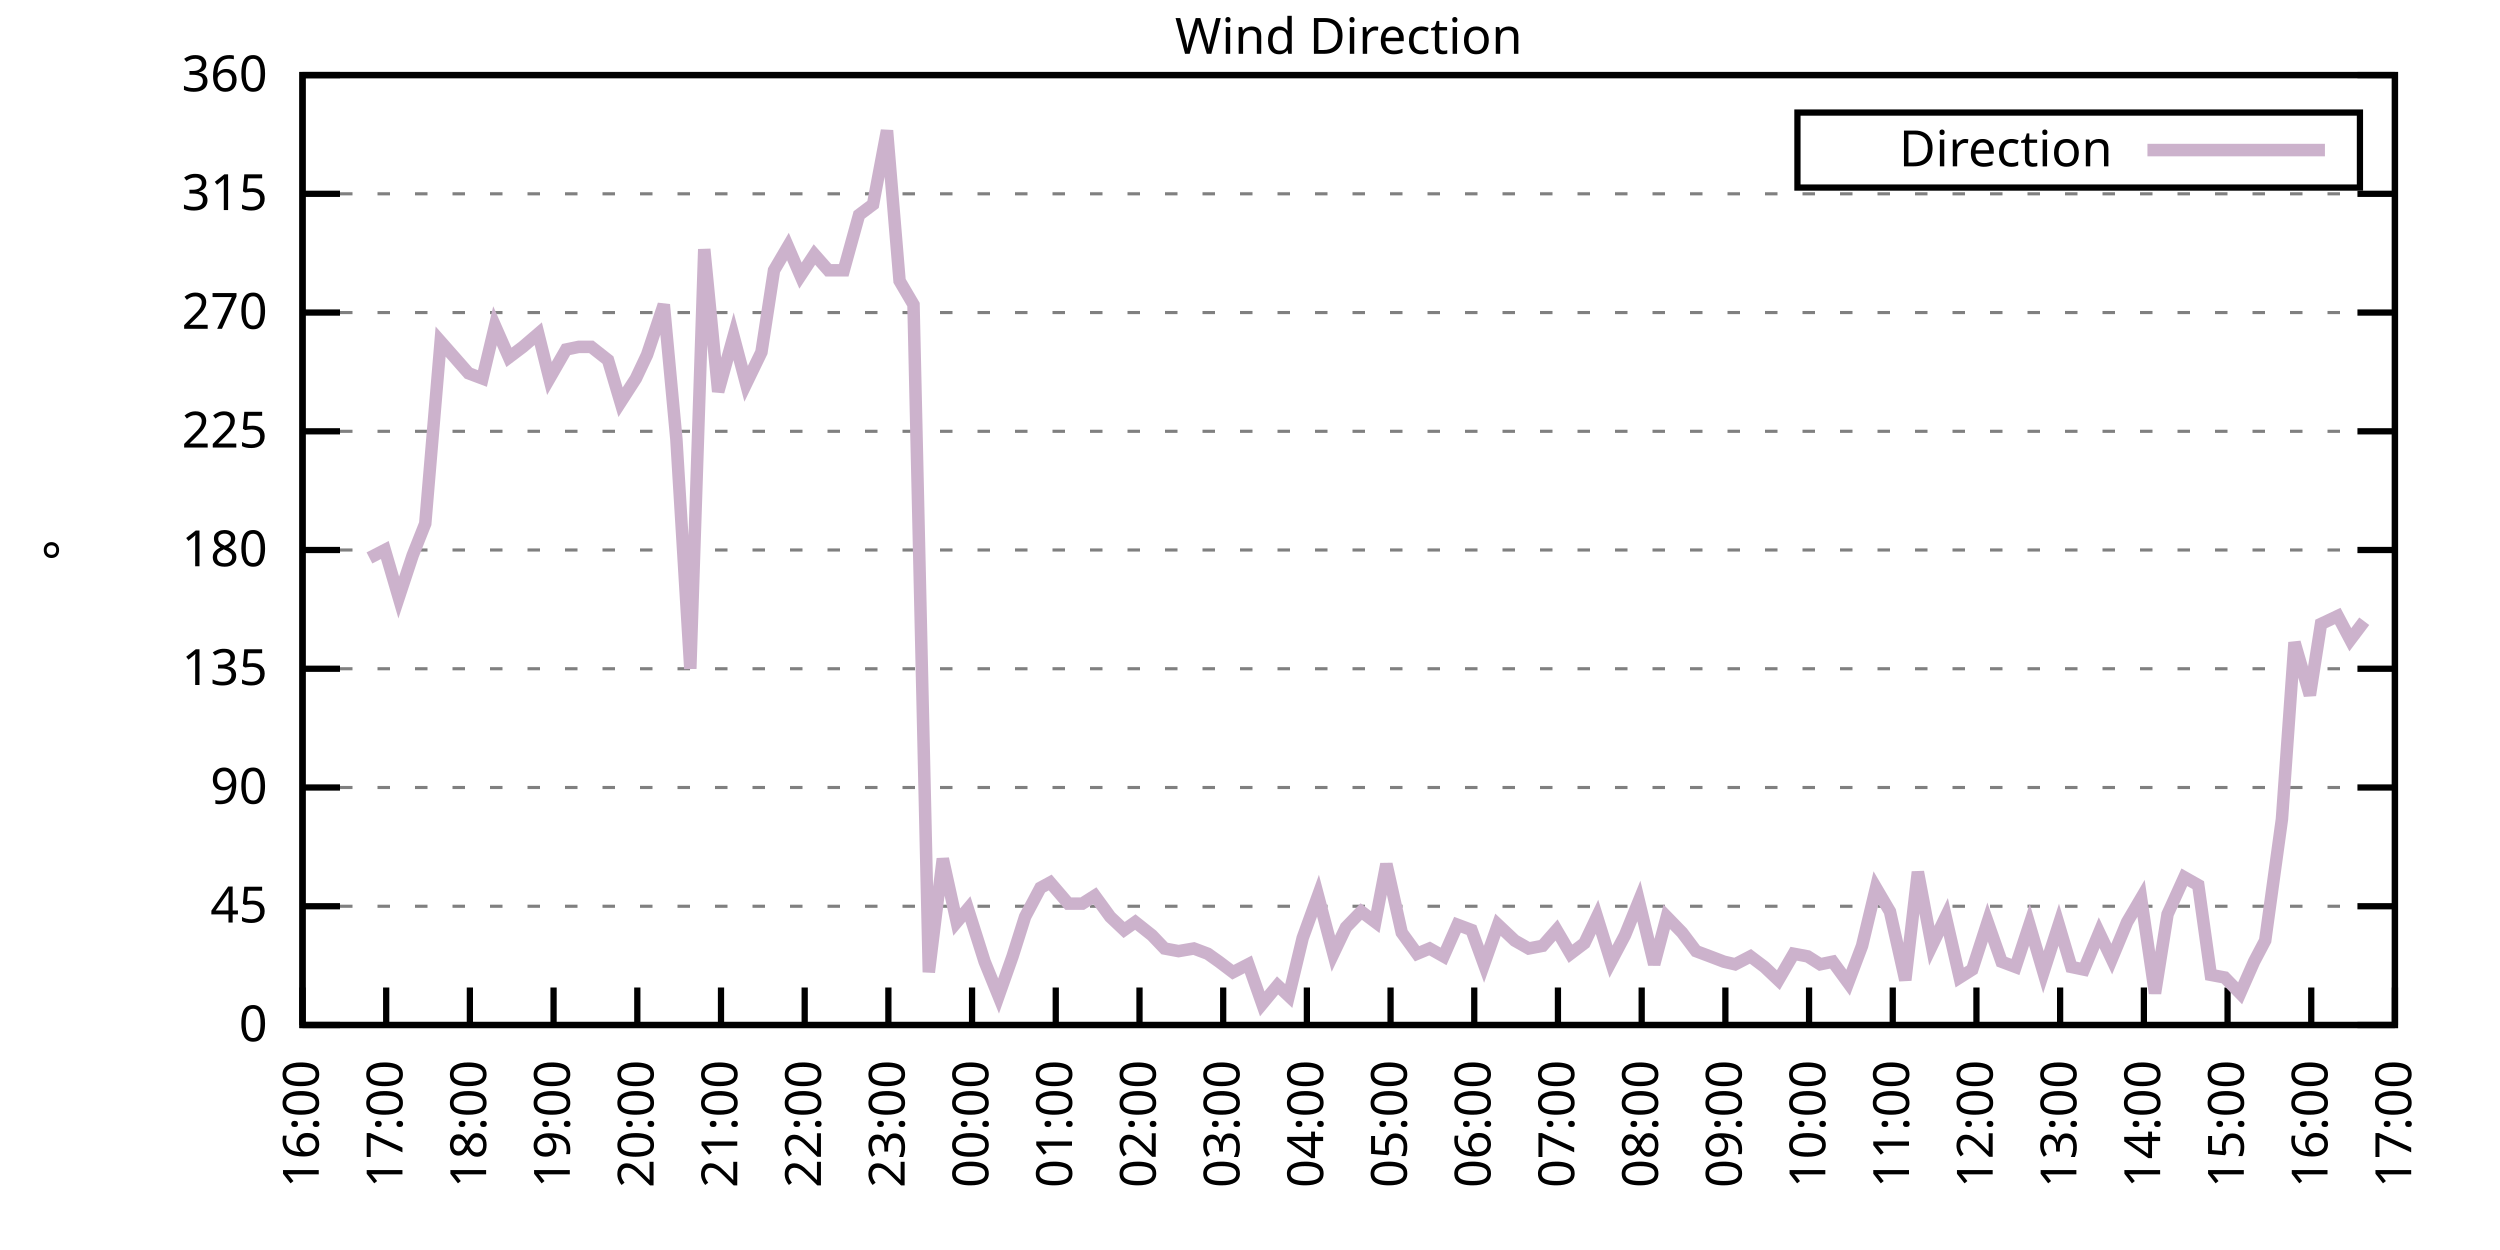
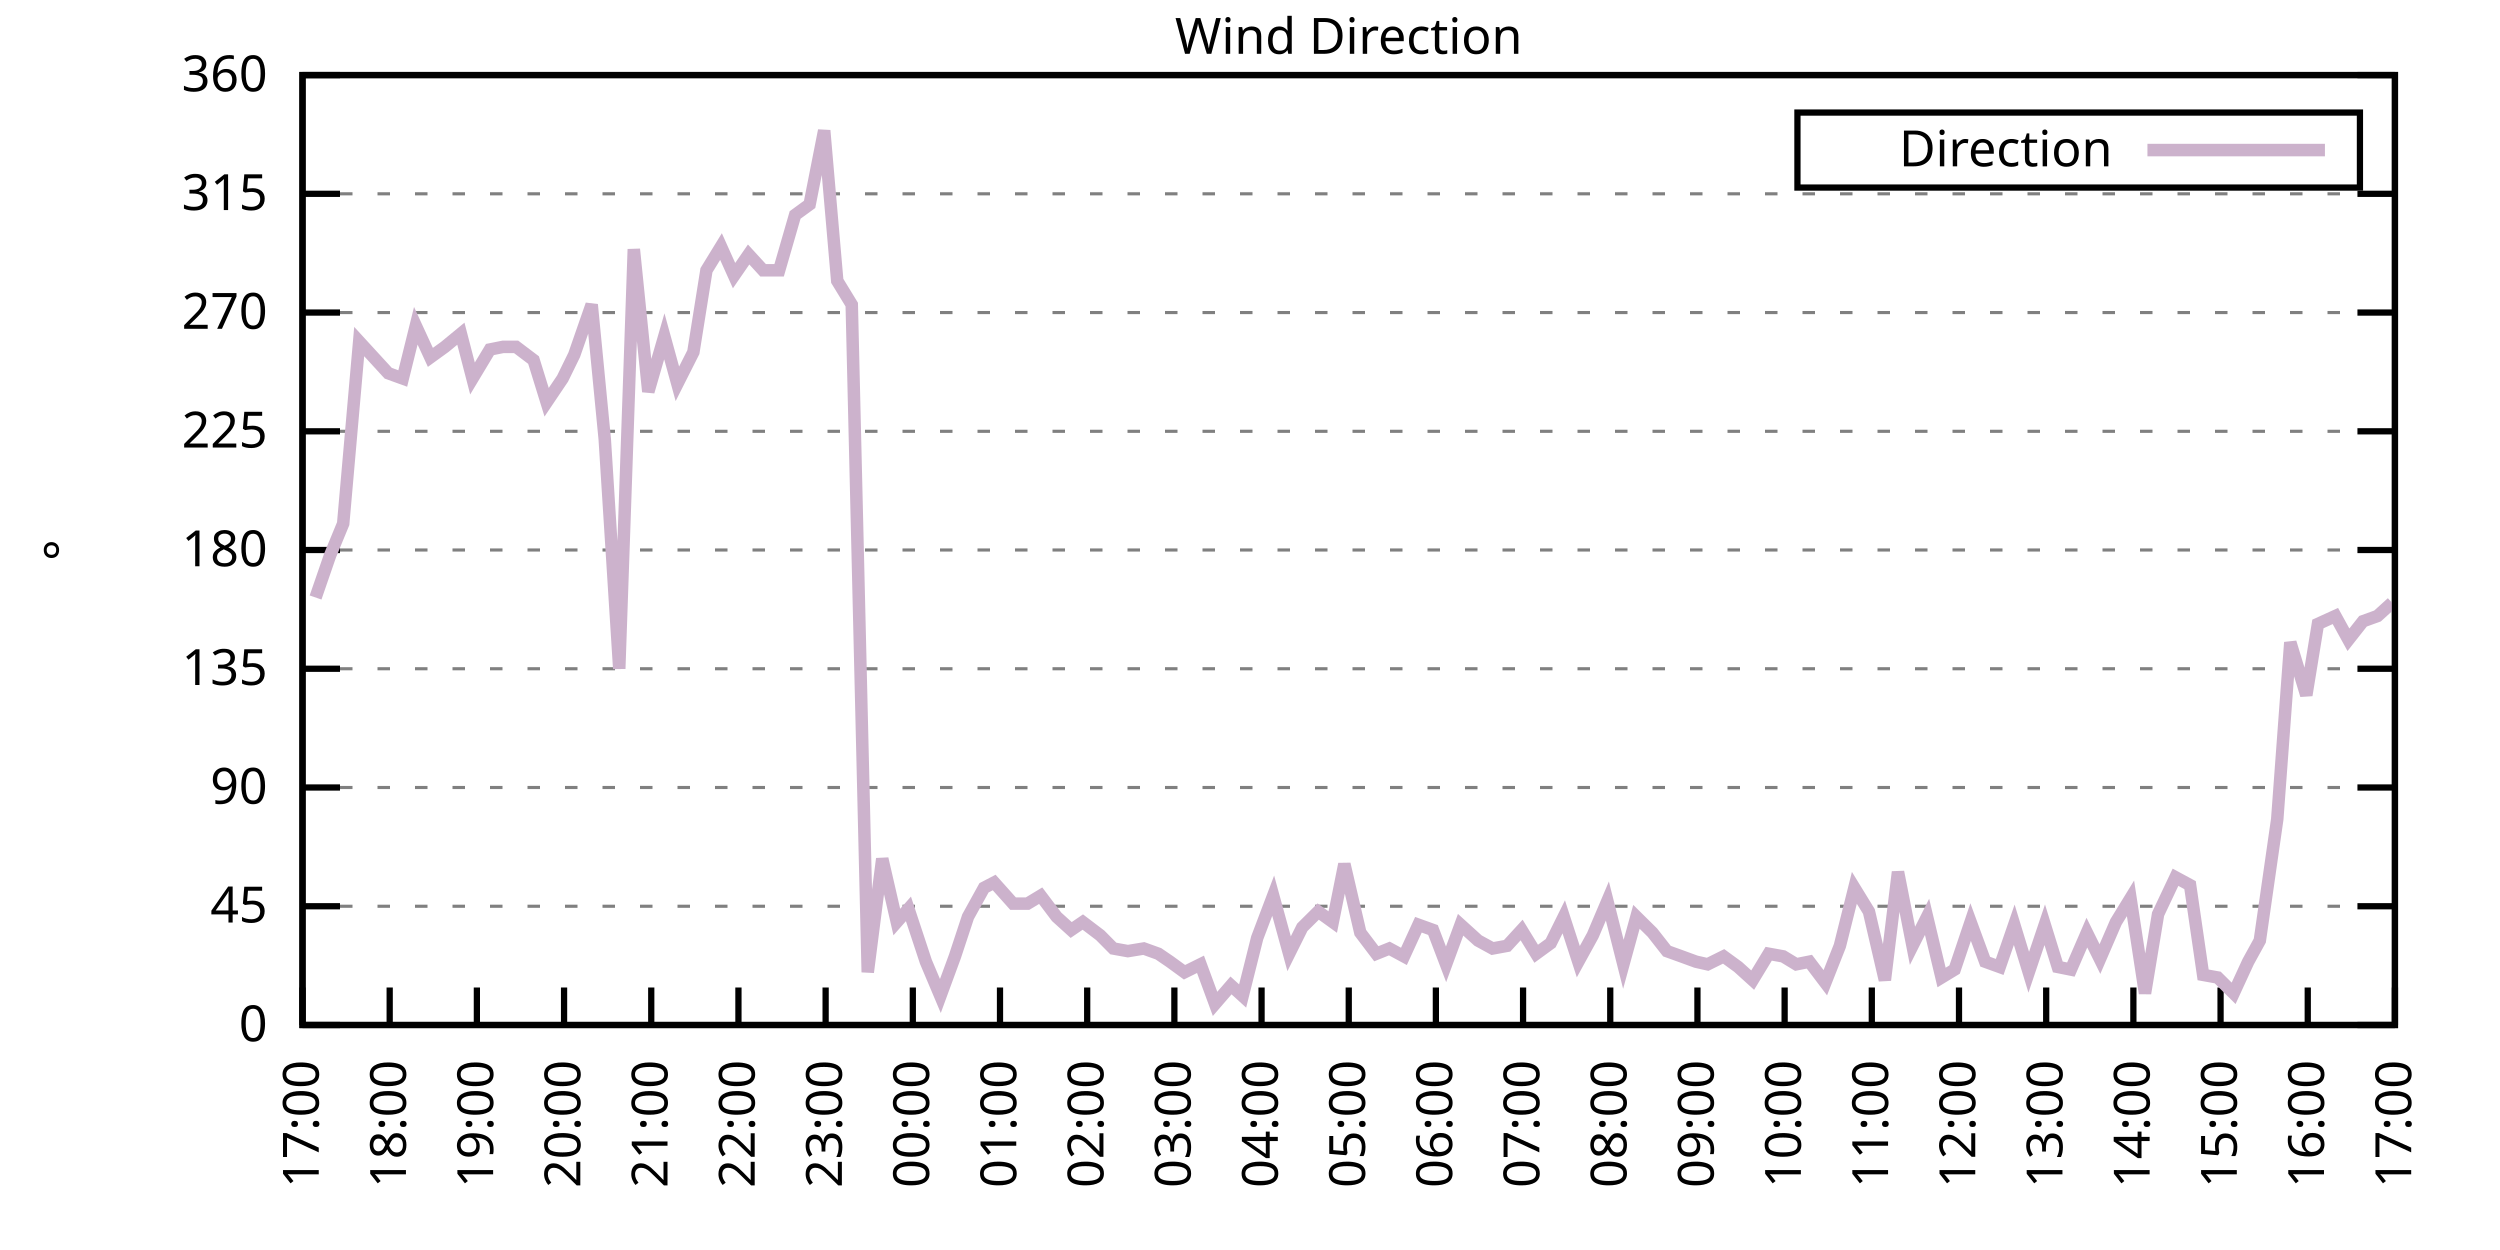
<svg xmlns="http://www.w3.org/2000/svg" xmlns:xlink="http://www.w3.org/1999/xlink" width="400" height="200" viewBox="0 0 400 200">
  <g id="gnuplot_canvas">
    <rect x="0" y="0" width="400" height="200" fill="none" />
    <defs>
      <circle id="gpDot" r="0.5" stroke-width="0.5" stroke="currentColor" />
      <path id="gpPt0" stroke-width="0.333" stroke="currentColor" d="M-1,0 h2 M0,-1 v2" />
      <path id="gpPt1" stroke-width="0.333" stroke="currentColor" d="M-1,-1 L1,1 M1,-1 L-1,1" />
      <path id="gpPt2" stroke-width="0.333" stroke="currentColor" d="M-1,0 L1,0 M0,-1 L0,1 M-1,-1 L1,1 M-1,1 L1,-1" />
      <rect id="gpPt3" stroke-width="0.333" stroke="currentColor" x="-1" y="-1" width="2" height="2" />
      <rect id="gpPt4" stroke-width="0.333" stroke="currentColor" fill="currentColor" x="-1" y="-1" width="2" height="2" />
      <circle id="gpPt5" stroke-width="0.333" stroke="currentColor" cx="0" cy="0" r="1" />
      <use xlink:href="#gpPt5" id="gpPt6" fill="currentColor" stroke="none" />
      <path id="gpPt7" stroke-width="0.333" stroke="currentColor" d="M0,-1.33 L-1.33,0.67 L1.33,0.67 z" />
      <use xlink:href="#gpPt7" id="gpPt8" fill="currentColor" stroke="none" />
      <use xlink:href="#gpPt7" id="gpPt9" stroke="currentColor" transform="rotate(180)" />
      <use xlink:href="#gpPt9" id="gpPt10" fill="currentColor" stroke="none" />
      <use xlink:href="#gpPt3" id="gpPt11" stroke="currentColor" transform="rotate(45)" />
      <use xlink:href="#gpPt11" id="gpPt12" fill="currentColor" stroke="none" />
      <path id="gpPt13" stroke-width="0.333" stroke="currentColor" d="M0,1.330 L1.265,0.411 L0.782,-1.067 L-0.782,-1.076 L-1.265,0.411 z" />
      <use xlink:href="#gpPt13" id="gpPt14" fill="currentColor" stroke="none" />
      <filter id="textbox" filterUnits="objectBoundingBox" x="0" y="0" height="1" width="1">
        <feFlood flood-color="white" flood-opacity="1" result="bgnd" />
        <feComposite in="SourceGraphic" in2="bgnd" operator="atop" />
      </filter>
      <filter id="greybox" filterUnits="objectBoundingBox" x="0" y="0" height="1" width="1">
        <feFlood flood-color="lightgrey" flood-opacity="1" result="grey" />
        <feComposite in="SourceGraphic" in2="grey" operator="atop" />
      </filter>
    </defs>
    <g fill="none" color="white" stroke="currentColor" stroke-width="1.00" stroke-linecap="butt" stroke-linejoin="miter">
</g>
    <g fill="none" color="black" stroke="currentColor" stroke-width="1.00" stroke-linecap="butt" stroke-linejoin="miter">
      <g stroke="none" shape-rendering="crispEdges">
        <polygon fill="rgb(255, 255, 255)" points="48.40,164.00 383.18,164.00 383.18,12.02 48.40,12.02 " />
      </g>
    </g>
    <g fill="none" color="black" stroke="currentColor" stroke-width="1.00" stroke-linecap="butt" stroke-linejoin="miter">
</g>
    <g fill="none" color="black" stroke="black" stroke-width="0.50" stroke-linecap="butt" stroke-linejoin="miter">
</g>
    <g fill="none" color="gray" stroke="currentColor" stroke-width="0.50" stroke-linecap="butt" stroke-linejoin="miter">
      <path stroke="gray" stroke-dasharray="2,4" class="gridline" d="M48.40,164.00 L383.19,164.00  " />
    </g>
    <g fill="none" color="gray" stroke="gray" stroke-width="1.00" stroke-linecap="butt" stroke-linejoin="miter">
</g>
    <g fill="none" color="black" stroke="currentColor" stroke-width="1.00" stroke-linecap="butt" stroke-linejoin="miter">
      <path stroke="black" d="M48.40,164.00 L54.40,164.00 M383.19,164.00 L377.19,164.00  " />
      <g transform="translate(42.80,166.60)" stroke="none" fill="black" font-family="Sans" font-size="8.00" text-anchor="end">
        <text>
          <tspan font-family="Sans"> 0</tspan>
        </text>
      </g>
    </g>
    <g fill="none" color="black" stroke="currentColor" stroke-width="1.00" stroke-linecap="butt" stroke-linejoin="miter">
</g>
    <g fill="none" color="black" stroke="black" stroke-width="0.50" stroke-linecap="butt" stroke-linejoin="miter">
</g>
    <g fill="none" color="gray" stroke="currentColor" stroke-width="0.50" stroke-linecap="butt" stroke-linejoin="miter">
      <path stroke="gray" stroke-dasharray="2,4" class="gridline" d="M48.40,145.00 L383.19,145.00  " />
    </g>
    <g fill="none" color="gray" stroke="gray" stroke-width="1.00" stroke-linecap="butt" stroke-linejoin="miter">
</g>
    <g fill="none" color="black" stroke="currentColor" stroke-width="1.00" stroke-linecap="butt" stroke-linejoin="miter">
      <path stroke="black" d="M48.40,145.00 L54.40,145.00 M383.19,145.00 L377.19,145.00  " />
      <g transform="translate(42.80,147.60)" stroke="none" fill="black" font-family="Sans" font-size="8.00" text-anchor="end">
        <text>
          <tspan font-family="Sans"> 45</tspan>
        </text>
      </g>
    </g>
    <g fill="none" color="black" stroke="currentColor" stroke-width="1.00" stroke-linecap="butt" stroke-linejoin="miter">
</g>
    <g fill="none" color="black" stroke="black" stroke-width="0.50" stroke-linecap="butt" stroke-linejoin="miter">
</g>
    <g fill="none" color="gray" stroke="currentColor" stroke-width="0.50" stroke-linecap="butt" stroke-linejoin="miter">
      <path stroke="gray" stroke-dasharray="2,4" class="gridline" d="M48.40,126.00 L383.19,126.00  " />
    </g>
    <g fill="none" color="gray" stroke="gray" stroke-width="1.00" stroke-linecap="butt" stroke-linejoin="miter">
</g>
    <g fill="none" color="black" stroke="currentColor" stroke-width="1.00" stroke-linecap="butt" stroke-linejoin="miter">
      <path stroke="black" d="M48.40,126.00 L54.40,126.00 M383.19,126.00 L377.19,126.00  " />
      <g transform="translate(42.80,128.60)" stroke="none" fill="black" font-family="Sans" font-size="8.00" text-anchor="end">
        <text>
          <tspan font-family="Sans"> 90</tspan>
        </text>
      </g>
    </g>
    <g fill="none" color="black" stroke="currentColor" stroke-width="1.00" stroke-linecap="butt" stroke-linejoin="miter">
</g>
    <g fill="none" color="black" stroke="black" stroke-width="0.50" stroke-linecap="butt" stroke-linejoin="miter">
</g>
    <g fill="none" color="gray" stroke="currentColor" stroke-width="0.50" stroke-linecap="butt" stroke-linejoin="miter">
      <path stroke="gray" stroke-dasharray="2,4" class="gridline" d="M48.40,107.00 L383.19,107.00  " />
    </g>
    <g fill="none" color="gray" stroke="gray" stroke-width="1.00" stroke-linecap="butt" stroke-linejoin="miter">
</g>
    <g fill="none" color="black" stroke="currentColor" stroke-width="1.00" stroke-linecap="butt" stroke-linejoin="miter">
      <path stroke="black" d="M48.40,107.00 L54.40,107.00 M383.19,107.00 L377.19,107.00  " />
      <g transform="translate(42.80,109.60)" stroke="none" fill="black" font-family="Sans" font-size="8.00" text-anchor="end">
        <text>
          <tspan font-family="Sans"> 135</tspan>
        </text>
      </g>
    </g>
    <g fill="none" color="black" stroke="currentColor" stroke-width="1.00" stroke-linecap="butt" stroke-linejoin="miter">
</g>
    <g fill="none" color="black" stroke="black" stroke-width="0.50" stroke-linecap="butt" stroke-linejoin="miter">
</g>
    <g fill="none" color="gray" stroke="currentColor" stroke-width="0.50" stroke-linecap="butt" stroke-linejoin="miter">
      <path stroke="gray" stroke-dasharray="2,4" class="gridline" d="M48.40,88.00 L383.19,88.00  " />
    </g>
    <g fill="none" color="gray" stroke="gray" stroke-width="1.00" stroke-linecap="butt" stroke-linejoin="miter">
</g>
    <g fill="none" color="black" stroke="currentColor" stroke-width="1.00" stroke-linecap="butt" stroke-linejoin="miter">
      <path stroke="black" d="M48.40,88.00 L54.40,88.00 M383.19,88.00 L377.19,88.00  " />
      <g transform="translate(42.80,90.60)" stroke="none" fill="black" font-family="Sans" font-size="8.00" text-anchor="end">
        <text>
          <tspan font-family="Sans"> 180</tspan>
        </text>
      </g>
    </g>
    <g fill="none" color="black" stroke="currentColor" stroke-width="1.00" stroke-linecap="butt" stroke-linejoin="miter">
</g>
    <g fill="none" color="black" stroke="black" stroke-width="0.50" stroke-linecap="butt" stroke-linejoin="miter">
</g>
    <g fill="none" color="gray" stroke="currentColor" stroke-width="0.50" stroke-linecap="butt" stroke-linejoin="miter">
      <path stroke="gray" stroke-dasharray="2,4" class="gridline" d="M48.40,69.01 L383.19,69.01  " />
    </g>
    <g fill="none" color="gray" stroke="gray" stroke-width="1.00" stroke-linecap="butt" stroke-linejoin="miter">
</g>
    <g fill="none" color="black" stroke="currentColor" stroke-width="1.00" stroke-linecap="butt" stroke-linejoin="miter">
      <path stroke="black" d="M48.40,69.01 L54.40,69.01 M383.19,69.01 L377.19,69.01  " />
      <g transform="translate(42.80,71.61)" stroke="none" fill="black" font-family="Sans" font-size="8.00" text-anchor="end">
        <text>
          <tspan font-family="Sans"> 225</tspan>
        </text>
      </g>
    </g>
    <g fill="none" color="black" stroke="currentColor" stroke-width="1.00" stroke-linecap="butt" stroke-linejoin="miter">
</g>
    <g fill="none" color="black" stroke="black" stroke-width="0.50" stroke-linecap="butt" stroke-linejoin="miter">
</g>
    <g fill="none" color="gray" stroke="currentColor" stroke-width="0.50" stroke-linecap="butt" stroke-linejoin="miter">
      <path stroke="gray" stroke-dasharray="2,4" class="gridline" d="M48.40,50.01 L383.19,50.01  " />
    </g>
    <g fill="none" color="gray" stroke="gray" stroke-width="1.00" stroke-linecap="butt" stroke-linejoin="miter">
</g>
    <g fill="none" color="black" stroke="currentColor" stroke-width="1.00" stroke-linecap="butt" stroke-linejoin="miter">
      <path stroke="black" d="M48.40,50.01 L54.40,50.01 M383.19,50.01 L377.19,50.01  " />
      <g transform="translate(42.80,52.61)" stroke="none" fill="black" font-family="Sans" font-size="8.00" text-anchor="end">
        <text>
          <tspan font-family="Sans"> 270</tspan>
        </text>
      </g>
    </g>
    <g fill="none" color="black" stroke="currentColor" stroke-width="1.00" stroke-linecap="butt" stroke-linejoin="miter">
</g>
    <g fill="none" color="black" stroke="black" stroke-width="0.50" stroke-linecap="butt" stroke-linejoin="miter">
</g>
    <g fill="none" color="gray" stroke="currentColor" stroke-width="0.50" stroke-linecap="butt" stroke-linejoin="miter">
      <path stroke="gray" stroke-dasharray="2,4" class="gridline" d="M48.40,31.01 L383.19,31.01  " />
    </g>
    <g fill="none" color="gray" stroke="gray" stroke-width="1.00" stroke-linecap="butt" stroke-linejoin="miter">
</g>
    <g fill="none" color="black" stroke="currentColor" stroke-width="1.00" stroke-linecap="butt" stroke-linejoin="miter">
      <path stroke="black" d="M48.40,31.01 L54.40,31.01 M383.19,31.01 L377.19,31.01  " />
      <g transform="translate(42.80,33.61)" stroke="none" fill="black" font-family="Sans" font-size="8.00" text-anchor="end">
        <text>
          <tspan font-family="Sans"> 315</tspan>
        </text>
      </g>
    </g>
    <g fill="none" color="black" stroke="currentColor" stroke-width="1.00" stroke-linecap="butt" stroke-linejoin="miter">
</g>
    <g fill="none" color="black" stroke="black" stroke-width="0.50" stroke-linecap="butt" stroke-linejoin="miter">
</g>
    <g fill="none" color="gray" stroke="currentColor" stroke-width="0.50" stroke-linecap="butt" stroke-linejoin="miter">
      <path stroke="gray" stroke-dasharray="2,4" class="gridline" d="M48.40,12.01 L383.19,12.01  " />
    </g>
    <g fill="none" color="gray" stroke="gray" stroke-width="1.00" stroke-linecap="butt" stroke-linejoin="miter">
</g>
    <g fill="none" color="black" stroke="currentColor" stroke-width="1.00" stroke-linecap="butt" stroke-linejoin="miter">
      <path stroke="black" d="M48.40,12.01 L54.40,12.01 M383.19,12.01 L377.19,12.01  " />
      <g transform="translate(42.80,14.61)" stroke="none" fill="black" font-family="Sans" font-size="8.00" text-anchor="end">
        <text>
          <tspan font-family="Sans"> 360</tspan>
        </text>
      </g>
    </g>
    <g fill="none" color="black" stroke="currentColor" stroke-width="1.00" stroke-linecap="butt" stroke-linejoin="miter">
      <path stroke="black" d="M48.40,164.00 L48.40,158.00  " />
      <g transform="translate(51.00,169.60) rotate(270.00)" stroke="none" fill="black" font-family="Sans" font-size="8.00" text-anchor="end">
        <text>
-           <tspan font-family="Sans">16:00</tspan>
-         </text>
-       </g>
-     </g>
-     <g fill="none" color="black" stroke="currentColor" stroke-width="1.00" stroke-linecap="butt" stroke-linejoin="miter">
-       <path stroke="black" d="M61.79,164.00 L61.79,158.00  " />
-       <g transform="translate(64.39,169.60) rotate(270.00)" stroke="none" fill="black" font-family="Sans" font-size="8.00" text-anchor="end">
-         <text>
          <tspan font-family="Sans">17:00</tspan>
        </text>
      </g>
    </g>
    <g fill="none" color="black" stroke="currentColor" stroke-width="1.00" stroke-linecap="butt" stroke-linejoin="miter">
-       <path stroke="black" d="M75.18,164.00 L75.18,158.00  " />
-       <g transform="translate(77.78,169.60) rotate(270.00)" stroke="none" fill="black" font-family="Sans" font-size="8.00" text-anchor="end">
+       <path stroke="black" d="M62.35,164.00 L62.35,158.00  " />
+       <g transform="translate(64.95,169.60) rotate(270.00)" stroke="none" fill="black" font-family="Sans" font-size="8.00" text-anchor="end">
        <text>
          <tspan font-family="Sans">18:00</tspan>
        </text>
      </g>
    </g>
    <g fill="none" color="black" stroke="currentColor" stroke-width="1.00" stroke-linecap="butt" stroke-linejoin="miter">
-       <path stroke="black" d="M88.57,164.00 L88.57,158.00  " />
-       <g transform="translate(91.17,169.60) rotate(270.00)" stroke="none" fill="black" font-family="Sans" font-size="8.00" text-anchor="end">
+       <path stroke="black" d="M76.30,164.00 L76.30,158.00  " />
+       <g transform="translate(78.90,169.60) rotate(270.00)" stroke="none" fill="black" font-family="Sans" font-size="8.00" text-anchor="end">
        <text>
          <tspan font-family="Sans">19:00</tspan>
        </text>
      </g>
    </g>
    <g fill="none" color="black" stroke="currentColor" stroke-width="1.00" stroke-linecap="butt" stroke-linejoin="miter">
-       <path stroke="black" d="M101.97,164.00 L101.97,158.00  " />
-       <g transform="translate(104.57,169.60) rotate(270.00)" stroke="none" fill="black" font-family="Sans" font-size="8.00" text-anchor="end">
+       <path stroke="black" d="M90.25,164.00 L90.25,158.00  " />
+       <g transform="translate(92.85,169.60) rotate(270.00)" stroke="none" fill="black" font-family="Sans" font-size="8.00" text-anchor="end">
        <text>
          <tspan font-family="Sans">20:00</tspan>
        </text>
      </g>
    </g>
    <g fill="none" color="black" stroke="currentColor" stroke-width="1.00" stroke-linecap="butt" stroke-linejoin="miter">
-       <path stroke="black" d="M115.36,164.00 L115.36,158.00  " />
-       <g transform="translate(117.96,169.60) rotate(270.00)" stroke="none" fill="black" font-family="Sans" font-size="8.00" text-anchor="end">
+       <path stroke="black" d="M104.20,164.00 L104.20,158.00  " />
+       <g transform="translate(106.80,169.60) rotate(270.00)" stroke="none" fill="black" font-family="Sans" font-size="8.00" text-anchor="end">
        <text>
          <tspan font-family="Sans">21:00</tspan>
        </text>
      </g>
    </g>
    <g fill="none" color="black" stroke="currentColor" stroke-width="1.00" stroke-linecap="butt" stroke-linejoin="miter">
-       <path stroke="black" d="M128.75,164.00 L128.75,158.00  " />
-       <g transform="translate(131.35,169.60) rotate(270.00)" stroke="none" fill="black" font-family="Sans" font-size="8.00" text-anchor="end">
+       <path stroke="black" d="M118.15,164.00 L118.15,158.00  " />
+       <g transform="translate(120.75,169.60) rotate(270.00)" stroke="none" fill="black" font-family="Sans" font-size="8.00" text-anchor="end">
        <text>
          <tspan font-family="Sans">22:00</tspan>
        </text>
      </g>
    </g>
    <g fill="none" color="black" stroke="currentColor" stroke-width="1.00" stroke-linecap="butt" stroke-linejoin="miter">
-       <path stroke="black" d="M142.14,164.00 L142.14,158.00  " />
-       <g transform="translate(144.74,169.60) rotate(270.00)" stroke="none" fill="black" font-family="Sans" font-size="8.00" text-anchor="end">
+       <path stroke="black" d="M132.10,164.00 L132.10,158.00  " />
+       <g transform="translate(134.70,169.60) rotate(270.00)" stroke="none" fill="black" font-family="Sans" font-size="8.00" text-anchor="end">
        <text>
          <tspan font-family="Sans">23:00</tspan>
        </text>
      </g>
    </g>
    <g fill="none" color="black" stroke="currentColor" stroke-width="1.00" stroke-linecap="butt" stroke-linejoin="miter">
-       <path stroke="black" d="M155.53,164.00 L155.53,158.00  " />
-       <g transform="translate(158.13,169.60) rotate(270.00)" stroke="none" fill="black" font-family="Sans" font-size="8.00" text-anchor="end">
+       <path stroke="black" d="M146.05,164.00 L146.05,158.00  " />
+       <g transform="translate(148.65,169.60) rotate(270.00)" stroke="none" fill="black" font-family="Sans" font-size="8.00" text-anchor="end">
        <text>
          <tspan font-family="Sans">00:00</tspan>
        </text>
      </g>
    </g>
    <g fill="none" color="black" stroke="currentColor" stroke-width="1.00" stroke-linecap="butt" stroke-linejoin="miter">
-       <path stroke="black" d="M168.92,164.00 L168.92,158.00  " />
-       <g transform="translate(171.52,169.60) rotate(270.00)" stroke="none" fill="black" font-family="Sans" font-size="8.00" text-anchor="end">
+       <path stroke="black" d="M160.00,164.00 L160.00,158.00  " />
+       <g transform="translate(162.60,169.60) rotate(270.00)" stroke="none" fill="black" font-family="Sans" font-size="8.00" text-anchor="end">
        <text>
          <tspan font-family="Sans">01:00</tspan>
        </text>
      </g>
    </g>
    <g fill="none" color="black" stroke="currentColor" stroke-width="1.00" stroke-linecap="butt" stroke-linejoin="miter">
-       <path stroke="black" d="M182.32,164.00 L182.32,158.00  " />
-       <g transform="translate(184.92,169.60) rotate(270.00)" stroke="none" fill="black" font-family="Sans" font-size="8.00" text-anchor="end">
+       <path stroke="black" d="M173.95,164.00 L173.95,158.00  " />
+       <g transform="translate(176.55,169.60) rotate(270.00)" stroke="none" fill="black" font-family="Sans" font-size="8.00" text-anchor="end">
        <text>
          <tspan font-family="Sans">02:00</tspan>
        </text>
      </g>
    </g>
    <g fill="none" color="black" stroke="currentColor" stroke-width="1.00" stroke-linecap="butt" stroke-linejoin="miter">
-       <path stroke="black" d="M195.71,164.00 L195.71,158.00  " />
-       <g transform="translate(198.31,169.60) rotate(270.00)" stroke="none" fill="black" font-family="Sans" font-size="8.00" text-anchor="end">
+       <path stroke="black" d="M187.90,164.00 L187.90,158.00  " />
+       <g transform="translate(190.50,169.60) rotate(270.00)" stroke="none" fill="black" font-family="Sans" font-size="8.00" text-anchor="end">
        <text>
          <tspan font-family="Sans">03:00</tspan>
        </text>
      </g>
    </g>
    <g fill="none" color="black" stroke="currentColor" stroke-width="1.00" stroke-linecap="butt" stroke-linejoin="miter">
-       <path stroke="black" d="M209.10,164.00 L209.10,158.00  " />
-       <g transform="translate(211.70,169.60) rotate(270.00)" stroke="none" fill="black" font-family="Sans" font-size="8.00" text-anchor="end">
+       <path stroke="black" d="M201.85,164.00 L201.85,158.00  " />
+       <g transform="translate(204.45,169.60) rotate(270.00)" stroke="none" fill="black" font-family="Sans" font-size="8.00" text-anchor="end">
        <text>
          <tspan font-family="Sans">04:00</tspan>
        </text>
      </g>
    </g>
    <g fill="none" color="black" stroke="currentColor" stroke-width="1.00" stroke-linecap="butt" stroke-linejoin="miter">
-       <path stroke="black" d="M222.49,164.00 L222.49,158.00  " />
-       <g transform="translate(225.09,169.60) rotate(270.00)" stroke="none" fill="black" font-family="Sans" font-size="8.00" text-anchor="end">
+       <path stroke="black" d="M215.80,164.00 L215.80,158.00  " />
+       <g transform="translate(218.40,169.60) rotate(270.00)" stroke="none" fill="black" font-family="Sans" font-size="8.00" text-anchor="end">
        <text>
          <tspan font-family="Sans">05:00</tspan>
        </text>
      </g>
    </g>
    <g fill="none" color="black" stroke="currentColor" stroke-width="1.00" stroke-linecap="butt" stroke-linejoin="miter">
-       <path stroke="black" d="M235.88,164.00 L235.88,158.00  " />
-       <g transform="translate(238.48,169.60) rotate(270.00)" stroke="none" fill="black" font-family="Sans" font-size="8.00" text-anchor="end">
+       <path stroke="black" d="M229.74,164.00 L229.74,158.00  " />
+       <g transform="translate(232.34,169.60) rotate(270.00)" stroke="none" fill="black" font-family="Sans" font-size="8.00" text-anchor="end">
        <text>
          <tspan font-family="Sans">06:00</tspan>
        </text>
      </g>
    </g>
    <g fill="none" color="black" stroke="currentColor" stroke-width="1.00" stroke-linecap="butt" stroke-linejoin="miter">
-       <path stroke="black" d="M249.27,164.00 L249.27,158.00  " />
-       <g transform="translate(251.87,169.60) rotate(270.00)" stroke="none" fill="black" font-family="Sans" font-size="8.00" text-anchor="end">
+       <path stroke="black" d="M243.69,164.00 L243.69,158.00  " />
+       <g transform="translate(246.29,169.60) rotate(270.00)" stroke="none" fill="black" font-family="Sans" font-size="8.00" text-anchor="end">
        <text>
          <tspan font-family="Sans">07:00</tspan>
        </text>
      </g>
    </g>
    <g fill="none" color="black" stroke="currentColor" stroke-width="1.00" stroke-linecap="butt" stroke-linejoin="miter">
-       <path stroke="black" d="M262.67,164.00 L262.67,158.00  " />
-       <g transform="translate(265.27,169.60) rotate(270.00)" stroke="none" fill="black" font-family="Sans" font-size="8.00" text-anchor="end">
+       <path stroke="black" d="M257.64,164.00 L257.64,158.00  " />
+       <g transform="translate(260.24,169.60) rotate(270.00)" stroke="none" fill="black" font-family="Sans" font-size="8.00" text-anchor="end">
        <text>
          <tspan font-family="Sans">08:00</tspan>
        </text>
      </g>
    </g>
    <g fill="none" color="black" stroke="currentColor" stroke-width="1.00" stroke-linecap="butt" stroke-linejoin="miter">
-       <path stroke="black" d="M276.06,164.00 L276.06,158.00  " />
-       <g transform="translate(278.66,169.60) rotate(270.00)" stroke="none" fill="black" font-family="Sans" font-size="8.00" text-anchor="end">
+       <path stroke="black" d="M271.59,164.00 L271.59,158.00  " />
+       <g transform="translate(274.19,169.60) rotate(270.00)" stroke="none" fill="black" font-family="Sans" font-size="8.00" text-anchor="end">
        <text>
          <tspan font-family="Sans">09:00</tspan>
        </text>
      </g>
    </g>
    <g fill="none" color="black" stroke="currentColor" stroke-width="1.00" stroke-linecap="butt" stroke-linejoin="miter">
-       <path stroke="black" d="M289.45,164.00 L289.45,158.00  " />
-       <g transform="translate(292.05,169.60) rotate(270.00)" stroke="none" fill="black" font-family="Sans" font-size="8.00" text-anchor="end">
+       <path stroke="black" d="M285.54,164.00 L285.54,158.00  " />
+       <g transform="translate(288.14,169.60) rotate(270.00)" stroke="none" fill="black" font-family="Sans" font-size="8.00" text-anchor="end">
        <text>
          <tspan font-family="Sans">10:00</tspan>
        </text>
      </g>
    </g>
    <g fill="none" color="black" stroke="currentColor" stroke-width="1.00" stroke-linecap="butt" stroke-linejoin="miter">
-       <path stroke="black" d="M302.84,164.00 L302.84,158.00  " />
-       <g transform="translate(305.44,169.60) rotate(270.00)" stroke="none" fill="black" font-family="Sans" font-size="8.00" text-anchor="end">
+       <path stroke="black" d="M299.49,164.00 L299.49,158.00  " />
+       <g transform="translate(302.09,169.60) rotate(270.00)" stroke="none" fill="black" font-family="Sans" font-size="8.00" text-anchor="end">
        <text>
          <tspan font-family="Sans">11:00</tspan>
        </text>
      </g>
    </g>
    <g fill="none" color="black" stroke="currentColor" stroke-width="1.00" stroke-linecap="butt" stroke-linejoin="miter">
-       <path stroke="black" d="M316.23,164.00 L316.23,158.00  " />
-       <g transform="translate(318.83,169.60) rotate(270.00)" stroke="none" fill="black" font-family="Sans" font-size="8.00" text-anchor="end">
+       <path stroke="black" d="M313.44,164.00 L313.44,158.00  " />
+       <g transform="translate(316.04,169.60) rotate(270.00)" stroke="none" fill="black" font-family="Sans" font-size="8.00" text-anchor="end">
        <text>
          <tspan font-family="Sans">12:00</tspan>
        </text>
      </g>
    </g>
    <g fill="none" color="black" stroke="currentColor" stroke-width="1.00" stroke-linecap="butt" stroke-linejoin="miter">
-       <path stroke="black" d="M329.62,164.00 L329.62,158.00  " />
-       <g transform="translate(332.22,169.60) rotate(270.00)" stroke="none" fill="black" font-family="Sans" font-size="8.00" text-anchor="end">
+       <path stroke="black" d="M327.39,164.00 L327.39,158.00  " />
+       <g transform="translate(329.99,169.60) rotate(270.00)" stroke="none" fill="black" font-family="Sans" font-size="8.00" text-anchor="end">
        <text>
          <tspan font-family="Sans">13:00</tspan>
        </text>
      </g>
    </g>
    <g fill="none" color="black" stroke="currentColor" stroke-width="1.00" stroke-linecap="butt" stroke-linejoin="miter">
-       <path stroke="black" d="M343.02,164.00 L343.02,158.00  " />
-       <g transform="translate(345.62,169.60) rotate(270.00)" stroke="none" fill="black" font-family="Sans" font-size="8.00" text-anchor="end">
+       <path stroke="black" d="M341.34,164.00 L341.34,158.00  " />
+       <g transform="translate(343.94,169.60) rotate(270.00)" stroke="none" fill="black" font-family="Sans" font-size="8.00" text-anchor="end">
        <text>
          <tspan font-family="Sans">14:00</tspan>
        </text>
      </g>
    </g>
    <g fill="none" color="black" stroke="currentColor" stroke-width="1.00" stroke-linecap="butt" stroke-linejoin="miter">
-       <path stroke="black" d="M356.41,164.00 L356.41,158.00  " />
-       <g transform="translate(359.01,169.60) rotate(270.00)" stroke="none" fill="black" font-family="Sans" font-size="8.00" text-anchor="end">
+       <path stroke="black" d="M355.29,164.00 L355.29,158.00  " />
+       <g transform="translate(357.89,169.60) rotate(270.00)" stroke="none" fill="black" font-family="Sans" font-size="8.00" text-anchor="end">
        <text>
          <tspan font-family="Sans">15:00</tspan>
        </text>
      </g>
    </g>
    <g fill="none" color="black" stroke="currentColor" stroke-width="1.00" stroke-linecap="butt" stroke-linejoin="miter">
-       <path stroke="black" d="M369.80,164.00 L369.80,158.00  " />
-       <g transform="translate(372.40,169.60) rotate(270.00)" stroke="none" fill="black" font-family="Sans" font-size="8.00" text-anchor="end">
+       <path stroke="black" d="M369.24,164.00 L369.24,158.00  " />
+       <g transform="translate(371.84,169.60) rotate(270.00)" stroke="none" fill="black" font-family="Sans" font-size="8.00" text-anchor="end">
        <text>
          <tspan font-family="Sans">16:00</tspan>
        </text>
      </g>
    </g>
    <g fill="none" color="black" stroke="currentColor" stroke-width="1.00" stroke-linecap="butt" stroke-linejoin="miter">
      <path stroke="black" d="M383.19,164.00 L383.19,158.00  " />
      <g transform="translate(385.79,169.60) rotate(270.00)" stroke="none" fill="black" font-family="Sans" font-size="8.00" text-anchor="end">
        <text>
          <tspan font-family="Sans">17:00</tspan>
        </text>
      </g>
    </g>
    <g fill="none" color="black" stroke="currentColor" stroke-width="1.00" stroke-linecap="butt" stroke-linejoin="miter">
</g>
    <g fill="none" color="black" stroke="currentColor" stroke-width="1.00" stroke-linecap="butt" stroke-linejoin="miter">
      <path stroke="black" d="M48.40,12.01 L48.40,164.00 L383.19,164.00 L383.19,12.01 L48.40,12.01 Z  " />
    </g>
    <g fill="none" color="black" stroke="currentColor" stroke-width="1.00" stroke-linecap="butt" stroke-linejoin="miter">
</g>
    <g fill="none" color="black" stroke="currentColor" stroke-width="1.00" stroke-linecap="butt" stroke-linejoin="miter">
      <path stroke="black" d="M287.59,30.01 L287.59,18.01 L377.59,18.01 L377.59,30.01 L287.59,30.01 Z  " />
    </g>
    <g id="Wind_direction_plot_1">
      <g fill="none" color="white" stroke="black" stroke-width="2.00" stroke-linecap="butt" stroke-linejoin="miter">
</g>
      <g fill="none" color="black" stroke="currentColor" stroke-width="2.00" stroke-linecap="butt" stroke-linejoin="miter">
        <g transform="translate(337.99,26.61)" stroke="none" fill="black" font-family="Sans" font-size="8.00" text-anchor="end">
          <text>
            <tspan font-family="Sans">Direction</tspan>
          </text>
        </g>
      </g>
      <g fill="none" color="black" stroke="currentColor" stroke-width="2.00" stroke-linecap="butt" stroke-linejoin="miter">
-         <path stroke="rgb(204, 178, 204)" d="M343.59,24.01 L371.99,24.01 M59.11,89.27 L61.57,88.00 L63.80,95.60 L66.03,88.85 L68.04,83.78 L70.50,54.65   L72.73,57.18 L74.96,59.72 L77.19,60.56 L79.20,52.12 L81.43,57.18 L83.66,55.50 L86.12,53.39 L87.91,60.56   L90.58,55.92 L92.59,55.50 L94.60,55.50 L97.28,57.61 L99.29,64.36 L101.74,60.56 L103.53,56.76 L106.21,48.74   L108.22,70.27 L110.45,107.00 L112.68,39.87 L114.91,62.67 L117.37,53.81 L119.38,61.41 L121.83,56.34 L123.84,43.25   L126.07,39.45 L128.08,44.10 L130.31,40.72 L132.54,43.25 L135.00,43.25 L137.45,34.39 L139.69,32.70 L141.92,20.88   L143.93,44.94 L146.16,48.74 L148.61,155.56 L150.85,137.40 L153.08,147.53 L154.86,145.42 L157.54,153.87 L159.77,159.36   L162.01,153.02 L164.01,146.69 L166.47,142.05 L168.03,141.20 L170.93,144.58 L173.17,144.58 L175.17,143.31 L177.63,146.69   L179.86,148.80 L181.65,147.53 L184.32,149.65 L186.33,151.76 L188.57,152.18 L191.02,151.76 L193.25,152.60 L195.04,153.87   L197.27,155.56 L199.73,154.29 L201.96,160.62 L204.41,157.67 L206.20,159.36 L208.43,150.07 L210.88,143.31 L213.34,152.60   L215.35,148.38 L217.80,145.85 L220.04,147.53 L221.82,138.25 L224.28,149.22 L226.73,152.60 L228.74,151.76 L230.97,153.02   L233.20,147.96 L235.44,148.80 L237.44,154.29 L239.68,147.96 L242.36,150.49 L244.59,151.76 L246.82,151.33 L249.05,148.80   L251.28,152.60 L253.51,150.91 L255.52,146.69 L257.76,153.87 L259.99,149.65 L262.22,144.16 L264.67,154.29 L266.68,146.69   L269.14,149.22 L271.37,152.18 L273.60,153.02 L275.83,153.87 L277.62,154.29 L280.07,153.02 L282.31,154.71 L284.54,156.82   L286.99,152.60 L289.23,153.02 L291.23,154.29 L293.24,153.87 L295.70,157.24 L297.93,151.33 L300.16,142.05 L302.39,145.85   L304.85,156.82 L306.86,139.51 L309.09,151.33 L311.32,146.69 L313.55,156.40 L315.56,155.13 L318.02,147.53 L320.25,153.87   L322.48,154.71 L324.71,147.96 L326.95,155.56 L329.40,147.96 L331.41,154.71 L333.42,155.13 L335.87,149.22 L337.88,153.45   L340.34,147.53 L342.57,143.73 L344.80,158.93 L346.81,146.27 L349.49,140.36 L351.72,141.62 L353.73,155.98 L355.96,156.40   L358.42,158.93 L360.65,153.87 L362.43,150.49 L365.11,131.07 L367.12,102.78 L369.58,111.23 L371.36,99.83 L374.04,98.56   L376.05,102.36 L378.28,99.40  " />
+         <path stroke="rgb(204, 178, 204)" d="M343.59,24.01 L371.99,24.01 M50.49,95.60 L52.82,88.85 L54.91,83.78 L57.47,54.65 L59.79,57.18 L62.12,59.72   L64.44,60.56 L66.53,52.12 L68.86,57.18 L71.18,55.50 L73.74,53.39 L75.60,60.56 L78.39,55.92 L80.48,55.50   L82.58,55.50 L85.37,57.61 L87.46,64.36 L90.02,60.56 L91.88,56.76 L94.67,48.74 L96.76,70.27 L99.08,107.00   L101.41,39.87 L103.73,62.67 L106.29,53.81 L108.38,61.41 L110.94,56.34 L113.03,43.25 L115.36,39.45 L117.45,44.10   L119.78,40.72 L122.10,43.25 L124.66,43.25 L127.22,34.39 L129.54,32.70 L131.87,20.88 L133.96,44.94 L136.28,48.74   L138.84,155.56 L141.16,137.40 L143.49,147.53 L145.35,145.42 L148.14,153.87 L150.46,159.36 L152.79,153.02 L154.88,146.69   L157.44,142.05 L159.07,141.20 L162.09,144.58 L164.41,144.58 L166.51,143.31 L169.06,146.69 L171.39,148.80 L173.25,147.53   L176.04,149.65 L178.13,151.76 L180.46,152.18 L183.01,151.76 L185.34,152.60 L187.20,153.87 L189.52,155.56 L192.08,154.29   L194.41,160.62 L196.96,157.67 L198.82,159.36 L201.15,150.07 L203.71,143.31 L206.26,152.60 L208.36,148.38 L210.91,145.85   L213.24,147.53 L215.10,138.25 L217.65,149.22 L220.21,152.60 L222.30,151.76 L224.63,153.02 L226.95,147.96 L229.28,148.80   L231.37,154.29 L233.70,147.96 L236.49,150.49 L238.81,151.76 L241.14,151.33 L243.46,148.80 L245.79,152.60 L248.11,150.91   L250.20,146.69 L252.53,153.87 L254.85,149.65 L257.18,144.16 L259.74,154.29 L261.83,146.69 L264.39,149.22 L266.71,152.18   L269.04,153.02 L271.36,153.87 L273.22,154.29 L275.78,153.02 L278.10,154.71 L280.43,156.82 L282.99,152.60 L285.31,153.02   L287.40,154.29 L289.50,153.87 L292.05,157.24 L294.38,151.33 L296.70,142.05 L299.03,145.85 L301.58,156.82 L303.68,139.51   L306.00,151.33 L308.33,146.69 L310.65,156.40 L312.74,155.13 L315.30,147.53 L317.63,153.87 L319.95,154.71 L322.28,147.96   L324.60,155.56 L327.16,147.96 L329.25,154.71 L331.34,155.13 L333.90,149.22 L335.99,153.45 L338.55,147.53 L340.88,143.73   L343.20,158.93 L345.29,146.27 L348.08,140.36 L350.41,141.62 L352.50,155.98 L354.83,156.40 L357.38,158.93 L359.71,153.87   L361.57,150.49 L364.36,131.07 L366.45,102.78 L369.01,111.23 L370.87,99.83 L373.66,98.56 L375.75,102.36 L378.08,99.40   L380.40,98.56 L382.73,96.45  " />
      </g>
    </g>
    <g fill="none" color="black" stroke="currentColor" stroke-width="2.00" stroke-linecap="butt" stroke-linejoin="miter">
</g>
    <g fill="none" color="black" stroke="black" stroke-width="1.00" stroke-linecap="butt" stroke-linejoin="miter">
</g>
    <g fill="none" color="black" stroke="currentColor" stroke-width="1.00" stroke-linecap="butt" stroke-linejoin="miter">
      <path stroke="black" d="M48.40,12.01 L48.40,164.00 L383.19,164.00 L383.19,12.01 L48.40,12.01 Z  " />
      <g transform="translate(12.80,88.01) rotate(270.00)" stroke="none" fill="black" font-family="Sans" font-size="8.00" text-anchor="middle">
        <text>
          <tspan font-family="Sans">°</tspan>
        </text>
      </g>
    </g>
    <g fill="none" color="black" stroke="currentColor" stroke-width="1.00" stroke-linecap="butt" stroke-linejoin="miter">
</g>
    <g fill="none" color="black" stroke="currentColor" stroke-width="1.00" stroke-linecap="butt" stroke-linejoin="miter">
      <g transform="translate(215.79,8.61)" stroke="none" fill="black" font-family="Sans" font-size="8.00" text-anchor="middle">
        <text>
          <tspan font-family="Sans">Wind Direction</tspan>
        </text>
      </g>
    </g>
    <g fill="none" color="black" stroke="currentColor" stroke-width="1.00" stroke-linecap="butt" stroke-linejoin="miter">
</g>
  </g>
</svg>
